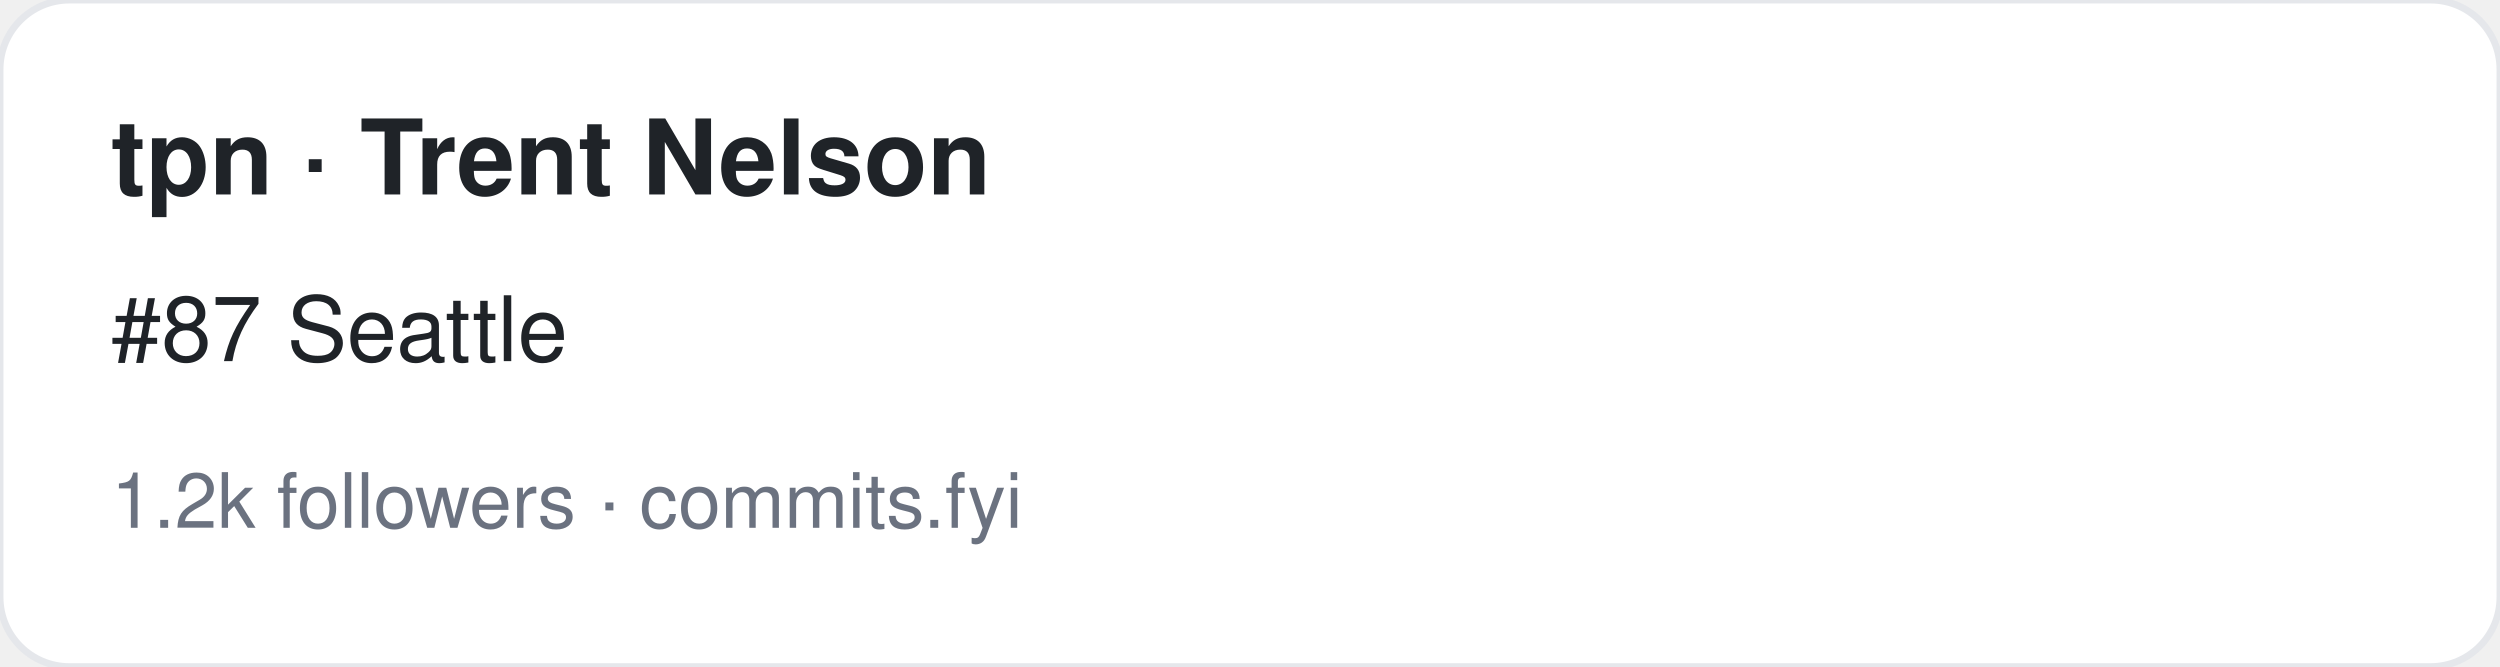
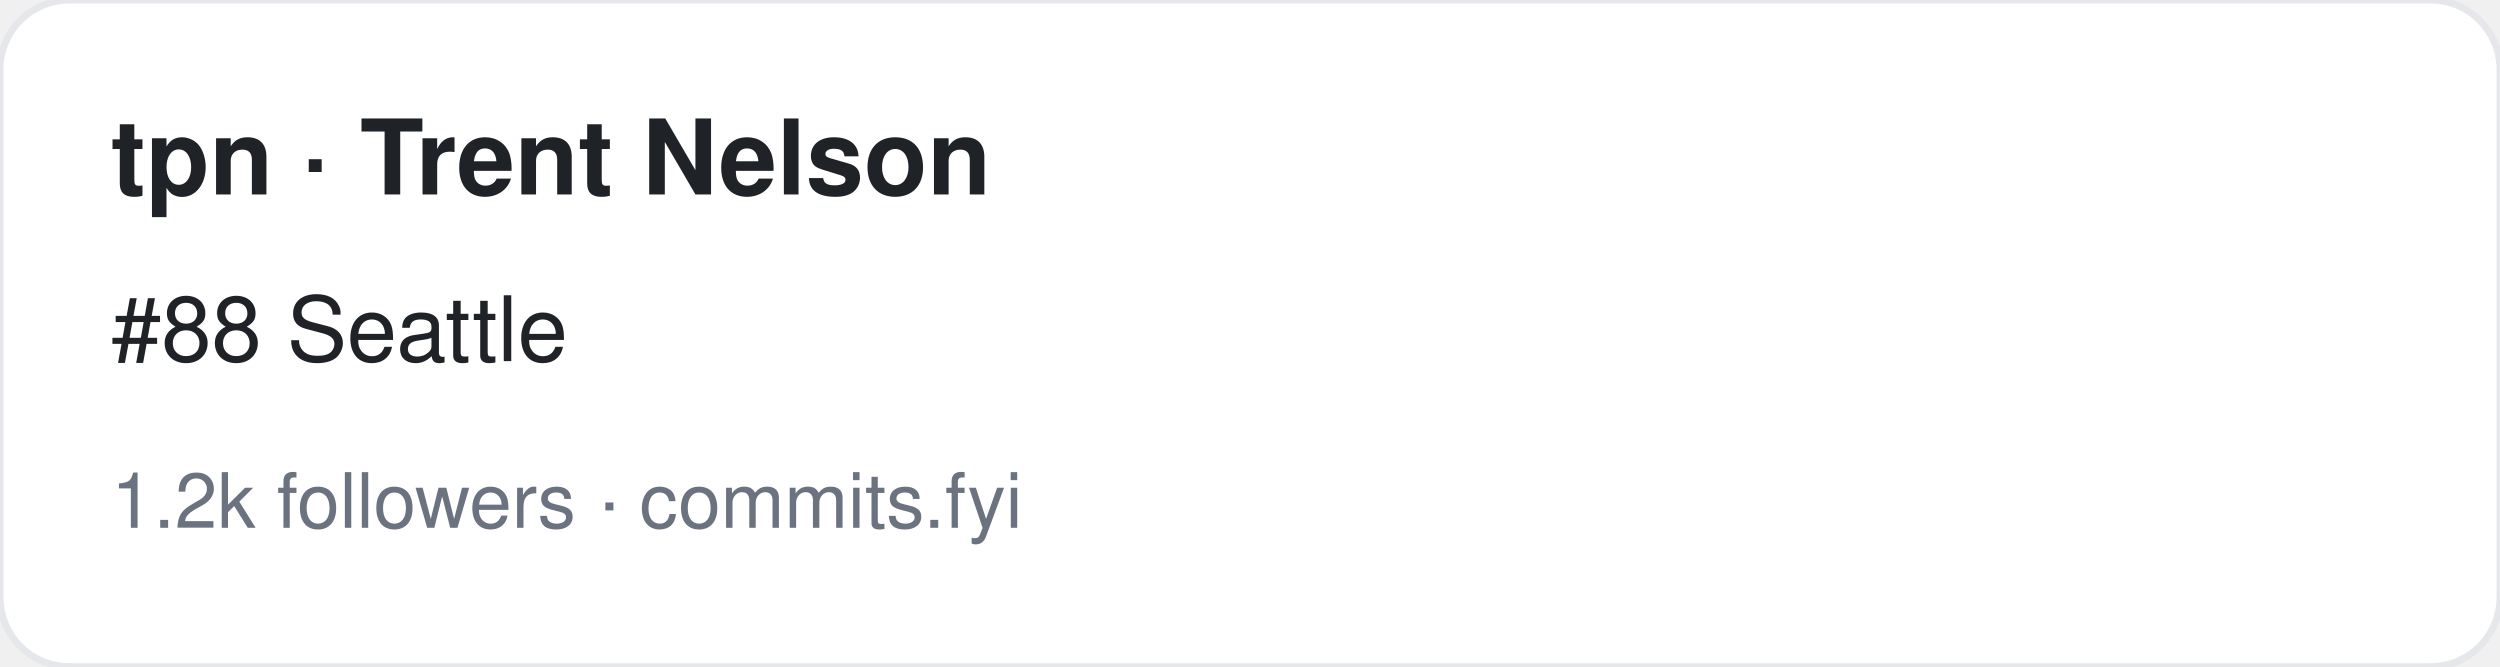
<svg xmlns="http://www.w3.org/2000/svg" width="360" height="96" viewBox="0 0 360 96" font-family="-apple-system,BlinkMacSystemFont,Segoe UI,Helvetica,Arial,sans-serif">
  <rect width="360" height="96" rx="10" fill="#ffffff" stroke="#e5e7eb" />
  <text x="16" y="28" font-size="15" font-weight="700" fill="#1f2328">tpn · Trent Nelson</text>
-   <text x="16" y="52" font-size="13" fill="#1f2328">#87 Seattle</text>
+   <text x="16" y="52" font-size="13" fill="#1f2328">#88 Seattle</text>
  <text x="16" y="76" font-size="11" fill="#6b7280">1.2k followers · commits.fyi</text>
</svg>
